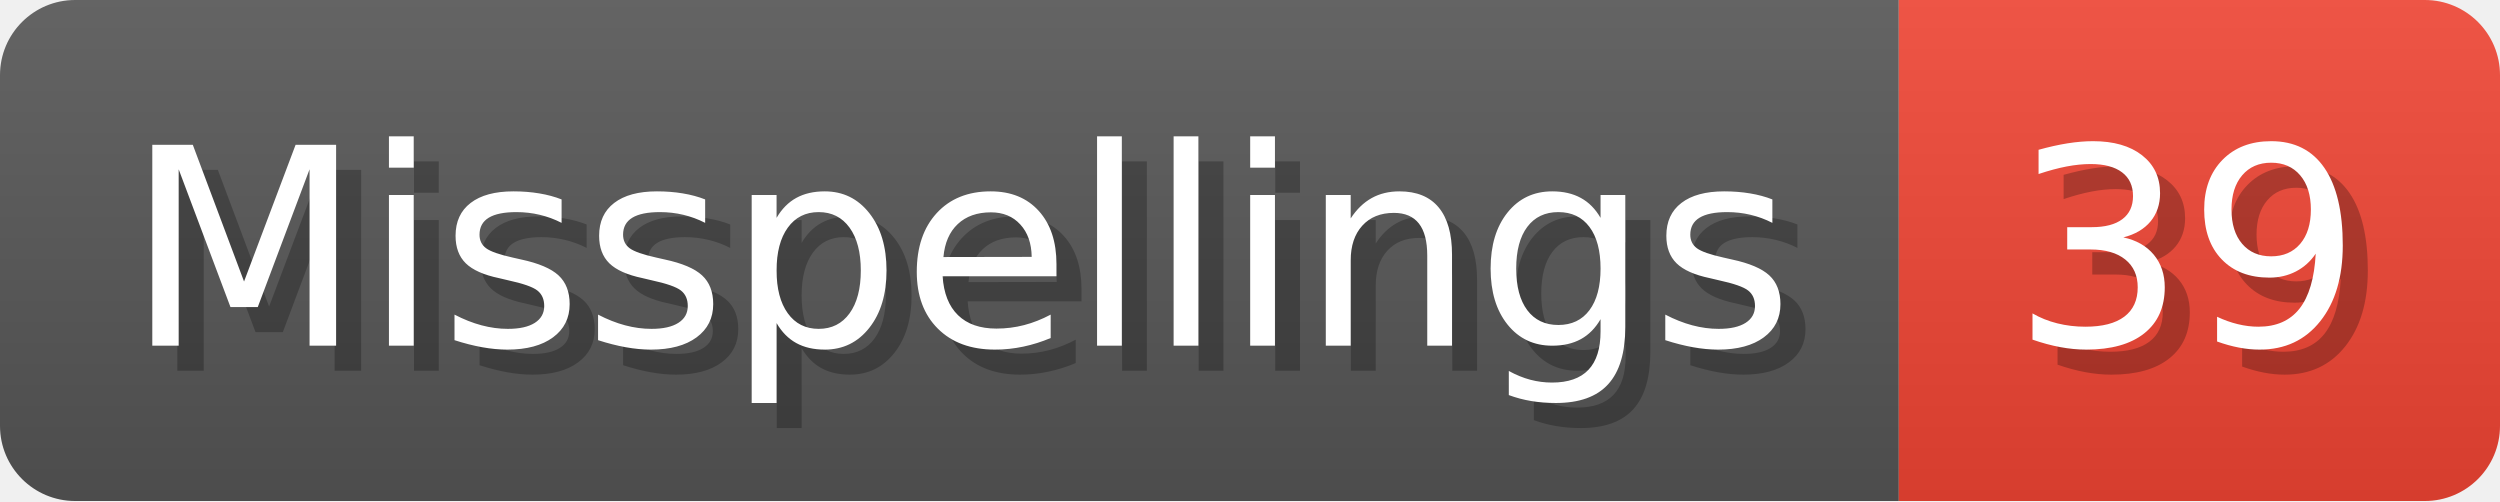
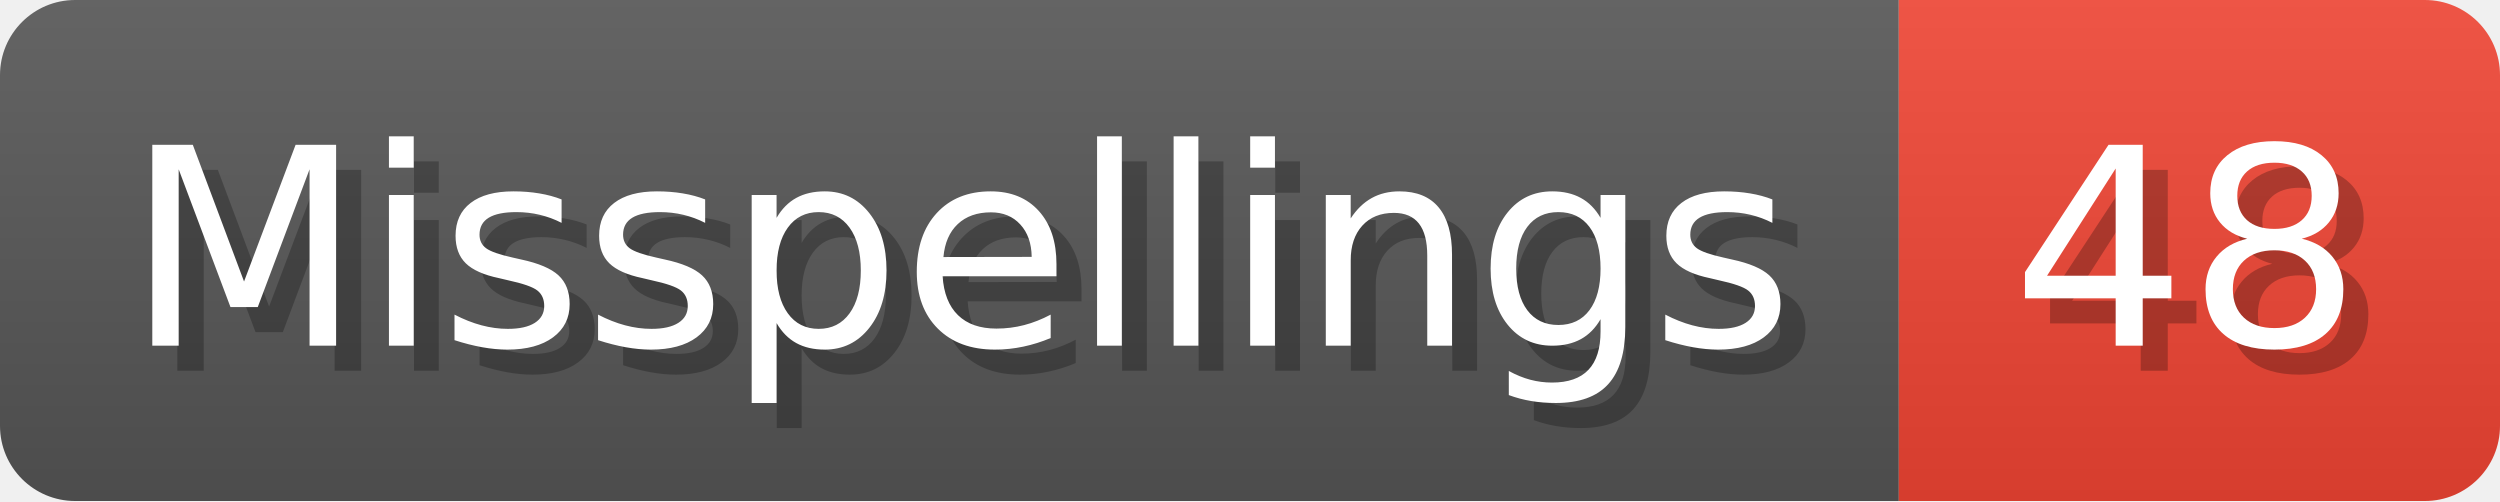
- <svg xmlns="http://www.w3.org/2000/svg" width="99.8" height="20" viewBox="0 0 998 200" role="img" aria-label="Misspellings: 39">
+ <svg xmlns="http://www.w3.org/2000/svg" width="99.8" height="20" viewBox="0 0 998 200" role="img" aria-label="Misspellings: 48">
  <linearGradient id="a" x2="0" y2="100%">
    <stop offset="0" stop-opacity=".1" stop-color="#EEE" />
    <stop offset="1" stop-opacity=".1" />
  </linearGradient>
  <mask id="m">
    <rect width="998" height="200" rx="30" fill="#FFF" />
  </mask>
  <g mask="url(#m)">
    <rect width="758" height="200" fill="#555" />
    <rect width="240" height="200" fill="#E43" x="758" />
    <rect width="998" height="200" fill="url(#a)" />
  </g>
  <g aria-hidden="true" fill="#fff" text-anchor="start" font-family="Verdana,DejaVu Sans,sans-serif" font-size="110">
    <text x="60" y="148" textLength="658" fill="#000" opacity="0.25">Misspellings</text>
    <text x="50" y="138" textLength="658">Misspellings</text>
-     <text x="813" y="148" textLength="140" fill="#000" opacity="0.25">39</text>
-     <text x="803" y="138" textLength="140">39</text>
+     <text x="813" y="148" textLength="140" fill="#000" opacity="0.25">48</text>
+     <text x="803" y="138" textLength="140">48</text>
  </g>
</svg>
